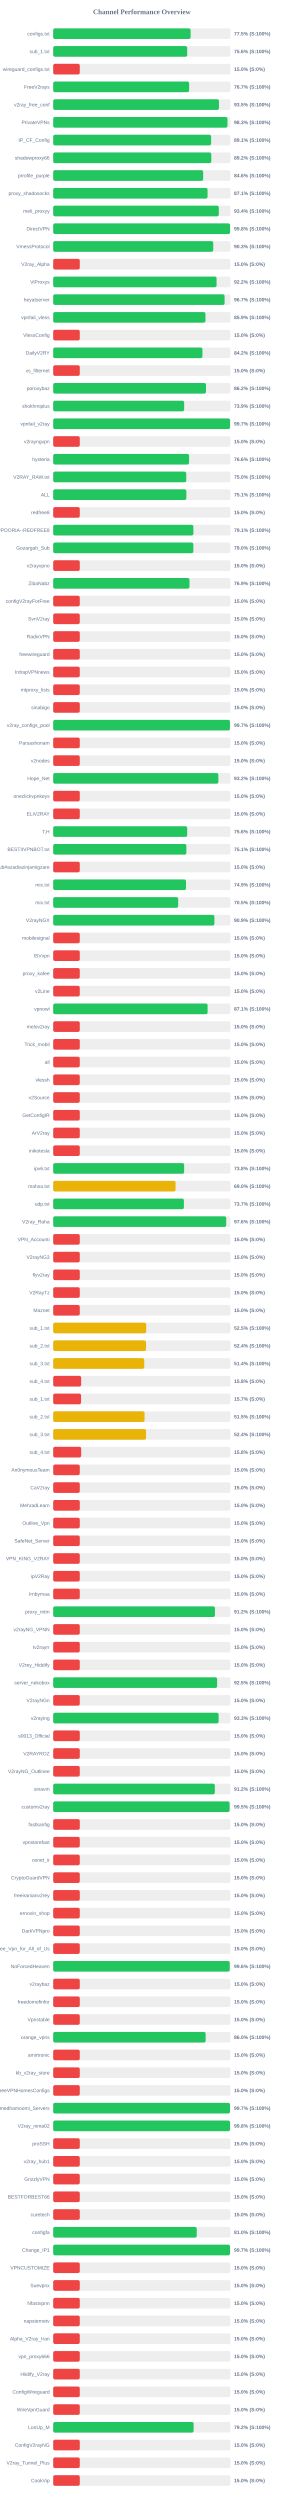
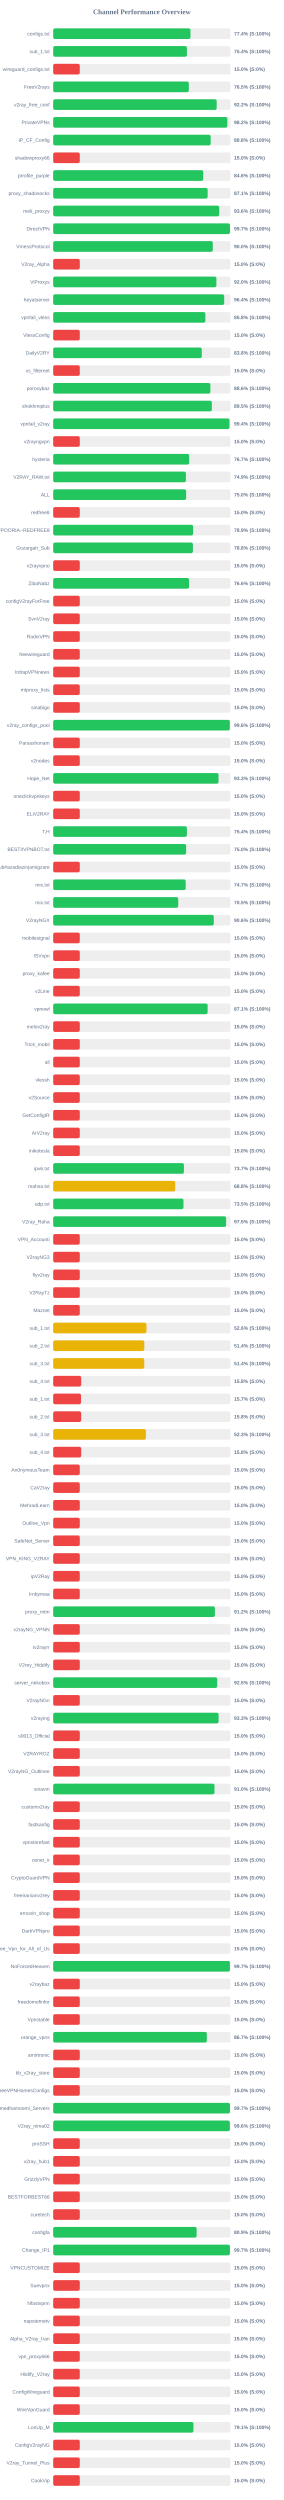
<svg xmlns="http://www.w3.org/2000/svg" width="800" height="7050" version="1.1">
  <style>
        .row { font: 14px Arial; fill: #64748b; }
        .score { font: bold 14px Arial; fill: #64748b; }
    </style>
  <text x="400" y="40" text-anchor="middle" font-size="20px" font-weight="bold" fill="#64748b">Channel Performance Overview</text>
  <rect x="150" y="80" width="500" height="30" fill="#eee" rx="5" />
-   <rect x="150" y="80" width="387.5" height="30" fill="#22c55e" rx="5" />
+   <rect x="150" y="80" width="387.1" height="30" fill="#22c55e" rx="5" />
  <text x="140" y="100" text-anchor="end" class="row">configs.txt</text>
-   <text x="660" y="100" text-anchor="start" class="score">77.5% (S:100%)</text>
+   <text x="660" y="100" text-anchor="start" class="score">77.4% (S:100%)</text>
  <rect x="150" y="130" width="500" height="30" fill="#eee" rx="5" />
-   <rect x="150" y="130" width="377.9" height="30" fill="#22c55e" rx="5" />
+   <rect x="150" y="130" width="377.1" height="30" fill="#22c55e" rx="5" />
  <text x="140" y="150" text-anchor="end" class="row">sub_1.txt</text>
-   <text x="660" y="150" text-anchor="start" class="score">75.6% (S:100%)</text>
+   <text x="660" y="150" text-anchor="start" class="score">75.4% (S:100%)</text>
  <rect x="150" y="180" width="500" height="30" fill="#eee" rx="5" />
  <rect x="150" y="180" width="75.0" height="30" fill="#ef4444" rx="5" />
  <text x="140" y="200" text-anchor="end" class="row">wireguard_configs.txt</text>
  <text x="660" y="200" text-anchor="start" class="score">15.0% (S:0%)</text>
  <rect x="150" y="230" width="500" height="30" fill="#eee" rx="5" />
-   <rect x="150" y="230" width="383.35" height="30" fill="#22c55e" rx="5" />
+   <rect x="150" y="230" width="382.45" height="30" fill="#22c55e" rx="5" />
  <text x="140" y="250" text-anchor="end" class="row">FreeV2rays</text>
-   <text x="660" y="250" text-anchor="start" class="score">76.7% (S:100%)</text>
+   <text x="660" y="250" text-anchor="start" class="score">76.5% (S:100%)</text>
  <rect x="150" y="280" width="500" height="30" fill="#eee" rx="5" />
-   <rect x="150" y="280" width="467.5" height="30" fill="#22c55e" rx="5" />
+   <rect x="150" y="280" width="461.05" height="30" fill="#22c55e" rx="5" />
  <text x="140" y="300" text-anchor="end" class="row">v2ray_free_conf</text>
-   <text x="660" y="300" text-anchor="start" class="score">93.5% (S:100%)</text>
+   <text x="660" y="300" text-anchor="start" class="score">92.2% (S:100%)</text>
  <rect x="150" y="330" width="500" height="30" fill="#eee" rx="5" />
-   <rect x="150" y="330" width="491.45" height="30" fill="#22c55e" rx="5" />
+   <rect x="150" y="330" width="491.15" height="30" fill="#22c55e" rx="5" />
  <text x="140" y="350" text-anchor="end" class="row">PrivateVPNs</text>
-   <text x="660" y="350" text-anchor="start" class="score">98.3% (S:100%)</text>
+   <text x="660" y="350" text-anchor="start" class="score">98.2% (S:100%)</text>
  <rect x="150" y="380" width="500" height="30" fill="#eee" rx="5" />
-   <rect x="150" y="380" width="445.35" height="30" fill="#22c55e" rx="5" />
+   <rect x="150" y="380" width="444.1" height="30" fill="#22c55e" rx="5" />
  <text x="140" y="400" text-anchor="end" class="row">IP_CF_Config</text>
-   <text x="660" y="400" text-anchor="start" class="score">89.1% (S:100%)</text>
+   <text x="660" y="400" text-anchor="start" class="score">88.8% (S:100%)</text>
  <rect x="150" y="430" width="500" height="30" fill="#eee" rx="5" />
-   <rect x="150" y="430" width="445.85" height="30" fill="#22c55e" rx="5" />
+   <rect x="150" y="430" width="75.0" height="30" fill="#ef4444" rx="5" />
  <text x="140" y="450" text-anchor="end" class="row">shadowproxy66</text>
-   <text x="660" y="450" text-anchor="start" class="score">89.2% (S:100%)</text>
+   <text x="660" y="450" text-anchor="start" class="score">15.0% (S:0%)</text>
  <rect x="150" y="480" width="500" height="30" fill="#eee" rx="5" />
-   <rect x="150" y="480" width="422.95" height="30" fill="#22c55e" rx="5" />
+   <rect x="150" y="480" width="423.1" height="30" fill="#22c55e" rx="5" />
  <text x="140" y="500" text-anchor="end" class="row">prrofile_purple</text>
  <text x="660" y="500" text-anchor="start" class="score">84.6% (S:100%)</text>
  <rect x="150" y="530" width="500" height="30" fill="#eee" rx="5" />
-   <rect x="150" y="530" width="435.35" height="30" fill="#22c55e" rx="5" />
+   <rect x="150" y="530" width="435.6" height="30" fill="#22c55e" rx="5" />
  <text x="140" y="550" text-anchor="end" class="row">proxy_shadosocks</text>
  <text x="660" y="550" text-anchor="start" class="score">87.1% (S:100%)</text>
  <rect x="150" y="580" width="500" height="30" fill="#eee" rx="5" />
-   <rect x="150" y="580" width="467.0" height="30" fill="#22c55e" rx="5" />
+   <rect x="150" y="580" width="468.2" height="30" fill="#22c55e" rx="5" />
  <text x="140" y="600" text-anchor="end" class="row">meli_proxyy</text>
-   <text x="660" y="600" text-anchor="start" class="score">93.4% (S:100%)</text>
+   <text x="660" y="600" text-anchor="start" class="score">93.6% (S:100%)</text>
  <rect x="150" y="630" width="500" height="30" fill="#eee" rx="5" />
-   <rect x="150" y="630" width="498.75" height="30" fill="#22c55e" rx="5" />
+   <rect x="150" y="630" width="498.5" height="30" fill="#22c55e" rx="5" />
  <text x="140" y="650" text-anchor="end" class="row">DirectVPN</text>
-   <text x="660" y="650" text-anchor="start" class="score">99.8% (S:100%)</text>
+   <text x="660" y="650" text-anchor="start" class="score">99.7% (S:100%)</text>
  <rect x="150" y="680" width="500" height="30" fill="#eee" rx="5" />
-   <rect x="150" y="680" width="451.35" height="30" fill="#22c55e" rx="5" />
+   <rect x="150" y="680" width="450.1" height="30" fill="#22c55e" rx="5" />
  <text x="140" y="700" text-anchor="end" class="row">VmessProtocol</text>
-   <text x="660" y="700" text-anchor="start" class="score">90.3% (S:100%)</text>
+   <text x="660" y="700" text-anchor="start" class="score">90.0% (S:100%)</text>
  <rect x="150" y="730" width="500" height="30" fill="#eee" rx="5" />
  <rect x="150" y="730" width="75.0" height="30" fill="#ef4444" rx="5" />
  <text x="140" y="750" text-anchor="end" class="row">V2ray_Alpha</text>
  <text x="660" y="750" text-anchor="start" class="score">15.0% (S:0%)</text>
  <rect x="150" y="780" width="500" height="30" fill="#eee" rx="5" />
-   <rect x="150" y="780" width="460.75" height="30" fill="#22c55e" rx="5" />
+   <rect x="150" y="780" width="460.25" height="30" fill="#22c55e" rx="5" />
  <text x="140" y="800" text-anchor="end" class="row">ViProxys</text>
-   <text x="660" y="800" text-anchor="start" class="score">92.2% (S:100%)</text>
+   <text x="660" y="800" text-anchor="start" class="score">92.0% (S:100%)</text>
  <rect x="150" y="830" width="500" height="30" fill="#eee" rx="5" />
-   <rect x="150" y="830" width="483.35" height="30" fill="#22c55e" rx="5" />
+   <rect x="150" y="830" width="482.2" height="30" fill="#22c55e" rx="5" />
  <text x="140" y="850" text-anchor="end" class="row">heyatserver</text>
-   <text x="660" y="850" text-anchor="start" class="score">96.7% (S:100%)</text>
+   <text x="660" y="850" text-anchor="start" class="score">96.4% (S:100%)</text>
  <rect x="150" y="880" width="500" height="30" fill="#eee" rx="5" />
-   <rect x="150" y="880" width="429.4" height="30" fill="#22c55e" rx="5" />
+   <rect x="150" y="880" width="429.2" height="30" fill="#22c55e" rx="5" />
  <text x="140" y="900" text-anchor="end" class="row">vpnfail_vless</text>
-   <text x="660" y="900" text-anchor="start" class="score">85.9% (S:100%)</text>
+   <text x="660" y="900" text-anchor="start" class="score">85.8% (S:100%)</text>
  <rect x="150" y="930" width="500" height="30" fill="#eee" rx="5" />
  <rect x="150" y="930" width="75.0" height="30" fill="#ef4444" rx="5" />
  <text x="140" y="950" text-anchor="end" class="row">VlessConfig</text>
  <text x="660" y="950" text-anchor="start" class="score">15.0% (S:0%)</text>
  <rect x="150" y="980" width="500" height="30" fill="#eee" rx="5" />
-   <rect x="150" y="980" width="420.85" height="30" fill="#22c55e" rx="5" />
+   <rect x="150" y="980" width="419.0" height="30" fill="#22c55e" rx="5" />
  <text x="140" y="1000" text-anchor="end" class="row">DailyV2RY</text>
-   <text x="660" y="1000" text-anchor="start" class="score">84.2% (S:100%)</text>
+   <text x="660" y="1000" text-anchor="start" class="score">83.8% (S:100%)</text>
  <rect x="150" y="1030" width="500" height="30" fill="#eee" rx="5" />
  <rect x="150" y="1030" width="75.0" height="30" fill="#ef4444" rx="5" />
  <text x="140" y="1050" text-anchor="end" class="row">xs_filternet</text>
  <text x="660" y="1050" text-anchor="start" class="score">15.0% (S:0%)</text>
  <rect x="150" y="1080" width="500" height="30" fill="#eee" rx="5" />
-   <rect x="150" y="1080" width="430.9" height="30" fill="#22c55e" rx="5" />
+   <rect x="150" y="1080" width="443.2" height="30" fill="#22c55e" rx="5" />
  <text x="140" y="1100" text-anchor="end" class="row">poroxybaz</text>
-   <text x="660" y="1100" text-anchor="start" class="score">86.2% (S:100%)</text>
+   <text x="660" y="1100" text-anchor="start" class="score">88.6% (S:100%)</text>
  <rect x="150" y="1130" width="500" height="30" fill="#eee" rx="5" />
-   <rect x="150" y="1130" width="369.35" height="30" fill="#22c55e" rx="5" />
+   <rect x="150" y="1130" width="447.35" height="30" fill="#22c55e" rx="5" />
  <text x="140" y="1150" text-anchor="end" class="row">shokhmiplus</text>
-   <text x="660" y="1150" text-anchor="start" class="score">73.9% (S:100%)</text>
+   <text x="660" y="1150" text-anchor="start" class="score">89.5% (S:100%)</text>
  <rect x="150" y="1180" width="500" height="30" fill="#eee" rx="5" />
-   <rect x="150" y="1180" width="498.7" height="30" fill="#22c55e" rx="5" />
+   <rect x="150" y="1180" width="497.1" height="30" fill="#22c55e" rx="5" />
  <text x="140" y="1200" text-anchor="end" class="row">vpnfail_v2ray</text>
-   <text x="660" y="1200" text-anchor="start" class="score">99.7% (S:100%)</text>
+   <text x="660" y="1200" text-anchor="start" class="score">99.4% (S:100%)</text>
  <rect x="150" y="1230" width="500" height="30" fill="#eee" rx="5" />
  <rect x="150" y="1230" width="75.0" height="30" fill="#ef4444" rx="5" />
  <text x="140" y="1250" text-anchor="end" class="row">v2rayngvpn</text>
  <text x="660" y="1250" text-anchor="start" class="score">15.0% (S:0%)</text>
  <rect x="150" y="1280" width="500" height="30" fill="#eee" rx="5" />
-   <rect x="150" y="1280" width="383.2" height="30" fill="#22c55e" rx="5" />
+   <rect x="150" y="1280" width="383.6" height="30" fill="#22c55e" rx="5" />
  <text x="140" y="1300" text-anchor="end" class="row">hysteria</text>
-   <text x="660" y="1300" text-anchor="start" class="score">76.6% (S:100%)</text>
+   <text x="660" y="1300" text-anchor="start" class="score">76.7% (S:100%)</text>
  <rect x="150" y="1330" width="500" height="30" fill="#eee" rx="5" />
-   <rect x="150" y="1330" width="375.2" height="30" fill="#22c55e" rx="5" />
+   <rect x="150" y="1330" width="374.35" height="30" fill="#22c55e" rx="5" />
  <text x="140" y="1350" text-anchor="end" class="row">V2RAY_RAW.txt</text>
-   <text x="660" y="1350" text-anchor="start" class="score">75.0% (S:100%)</text>
+   <text x="660" y="1350" text-anchor="start" class="score">74.9% (S:100%)</text>
  <rect x="150" y="1380" width="500" height="30" fill="#eee" rx="5" />
-   <rect x="150" y="1380" width="375.55" height="30" fill="#22c55e" rx="5" />
+   <rect x="150" y="1380" width="374.95" height="30" fill="#22c55e" rx="5" />
  <text x="140" y="1400" text-anchor="end" class="row">ALL</text>
-   <text x="660" y="1400" text-anchor="start" class="score">75.1% (S:100%)</text>
+   <text x="660" y="1400" text-anchor="start" class="score">75.0% (S:100%)</text>
  <rect x="150" y="1430" width="500" height="30" fill="#eee" rx="5" />
  <rect x="150" y="1430" width="75.0" height="30" fill="#ef4444" rx="5" />
  <text x="140" y="1450" text-anchor="end" class="row">redfree8</text>
  <text x="660" y="1450" text-anchor="start" class="score">15.0% (S:0%)</text>
  <rect x="150" y="1480" width="500" height="30" fill="#eee" rx="5" />
-   <rect x="150" y="1480" width="395.35" height="30" fill="#22c55e" rx="5" />
+   <rect x="150" y="1480" width="394.6" height="30" fill="#22c55e" rx="5" />
  <text x="140" y="1500" text-anchor="end" class="row">POORIA--REDFREE8.txt#POORIA--REDFREE8</text>
-   <text x="660" y="1500" text-anchor="start" class="score">79.1% (S:100%)</text>
+   <text x="660" y="1500" text-anchor="start" class="score">78.9% (S:100%)</text>
  <rect x="150" y="1530" width="500" height="30" fill="#eee" rx="5" />
-   <rect x="150" y="1530" width="395.25" height="30" fill="#22c55e" rx="5" />
+   <rect x="150" y="1530" width="394.0" height="30" fill="#22c55e" rx="5" />
  <text x="140" y="1550" text-anchor="end" class="row">Gozargah_Sub</text>
-   <text x="660" y="1550" text-anchor="start" class="score">79.0% (S:100%)</text>
+   <text x="660" y="1550" text-anchor="start" class="score">78.8% (S:100%)</text>
  <rect x="150" y="1580" width="500" height="30" fill="#eee" rx="5" />
  <rect x="150" y="1580" width="75.0" height="30" fill="#ef4444" rx="5" />
  <text x="140" y="1600" text-anchor="end" class="row">v2rayvpno</text>
  <text x="660" y="1600" text-anchor="start" class="score">15.0% (S:0%)</text>
  <rect x="150" y="1630" width="500" height="30" fill="#eee" rx="5" />
-   <rect x="150" y="1630" width="384.35" height="30" fill="#22c55e" rx="5" />
+   <rect x="150" y="1630" width="383.2" height="30" fill="#22c55e" rx="5" />
  <text x="140" y="1650" text-anchor="end" class="row">ZibaNabz</text>
-   <text x="660" y="1650" text-anchor="start" class="score">76.9% (S:100%)</text>
+   <text x="660" y="1650" text-anchor="start" class="score">76.6% (S:100%)</text>
  <rect x="150" y="1680" width="500" height="30" fill="#eee" rx="5" />
  <rect x="150" y="1680" width="75.0" height="30" fill="#ef4444" rx="5" />
  <text x="140" y="1700" text-anchor="end" class="row">configV2rayForFree</text>
  <text x="660" y="1700" text-anchor="start" class="score">15.0% (S:0%)</text>
  <rect x="150" y="1730" width="500" height="30" fill="#eee" rx="5" />
  <rect x="150" y="1730" width="75.0" height="30" fill="#ef4444" rx="5" />
  <text x="140" y="1750" text-anchor="end" class="row">SvnV2ray</text>
  <text x="660" y="1750" text-anchor="start" class="score">15.0% (S:0%)</text>
  <rect x="150" y="1780" width="500" height="30" fill="#eee" rx="5" />
  <rect x="150" y="1780" width="75.0" height="30" fill="#ef4444" rx="5" />
  <text x="140" y="1800" text-anchor="end" class="row">RadixVPN</text>
  <text x="660" y="1800" text-anchor="start" class="score">15.0% (S:0%)</text>
  <rect x="150" y="1830" width="500" height="30" fill="#eee" rx="5" />
  <rect x="150" y="1830" width="75.0" height="30" fill="#ef4444" rx="5" />
  <text x="140" y="1850" text-anchor="end" class="row">freewireguard</text>
  <text x="660" y="1850" text-anchor="start" class="score">15.0% (S:0%)</text>
  <rect x="150" y="1880" width="500" height="30" fill="#eee" rx="5" />
  <rect x="150" y="1880" width="75.0" height="30" fill="#ef4444" rx="5" />
  <text x="140" y="1900" text-anchor="end" class="row">IrdrapVPNnews</text>
  <text x="660" y="1900" text-anchor="start" class="score">15.0% (S:0%)</text>
  <rect x="150" y="1930" width="500" height="30" fill="#eee" rx="5" />
  <rect x="150" y="1930" width="75.0" height="30" fill="#ef4444" rx="5" />
  <text x="140" y="1950" text-anchor="end" class="row">mtproxy_lists</text>
  <text x="660" y="1950" text-anchor="start" class="score">15.0% (S:0%)</text>
  <rect x="150" y="1980" width="500" height="30" fill="#eee" rx="5" />
  <rect x="150" y="1980" width="75.0" height="30" fill="#ef4444" rx="5" />
  <text x="140" y="2000" text-anchor="end" class="row">sinabigo</text>
  <text x="660" y="2000" text-anchor="start" class="score">15.0% (S:0%)</text>
  <rect x="150" y="2030" width="500" height="30" fill="#eee" rx="5" />
-   <rect x="150" y="2030" width="498.4" height="30" fill="#22c55e" rx="5" />
+   <rect x="150" y="2030" width="498.05" height="30" fill="#22c55e" rx="5" />
  <text x="140" y="2050" text-anchor="end" class="row">v2ray_configs_pool</text>
-   <text x="660" y="2050" text-anchor="start" class="score">99.7% (S:100%)</text>
+   <text x="660" y="2050" text-anchor="start" class="score">99.6% (S:100%)</text>
  <rect x="150" y="2080" width="500" height="30" fill="#eee" rx="5" />
  <rect x="150" y="2080" width="75.0" height="30" fill="#ef4444" rx="5" />
  <text x="140" y="2100" text-anchor="end" class="row">Parsashonam</text>
  <text x="660" y="2100" text-anchor="start" class="score">15.0% (S:0%)</text>
  <rect x="150" y="2130" width="500" height="30" fill="#eee" rx="5" />
  <rect x="150" y="2130" width="75.0" height="30" fill="#ef4444" rx="5" />
  <text x="140" y="2150" text-anchor="end" class="row">v2nodes</text>
  <text x="660" y="2150" text-anchor="start" class="score">15.0% (S:0%)</text>
  <rect x="150" y="2180" width="500" height="30" fill="#eee" rx="5" />
-   <rect x="150" y="2180" width="465.8" height="30" fill="#22c55e" rx="5" />
+   <rect x="150" y="2180" width="466.3" height="30" fill="#22c55e" rx="5" />
  <text x="140" y="2200" text-anchor="end" class="row">Hope_Net</text>
-   <text x="660" y="2200" text-anchor="start" class="score">93.2% (S:100%)</text>
+   <text x="660" y="2200" text-anchor="start" class="score">93.3% (S:100%)</text>
  <rect x="150" y="2230" width="500" height="30" fill="#eee" rx="5" />
  <rect x="150" y="2230" width="75.0" height="30" fill="#ef4444" rx="5" />
  <text x="140" y="2250" text-anchor="end" class="row">oneclickvpnkeys</text>
  <text x="660" y="2250" text-anchor="start" class="score">15.0% (S:0%)</text>
  <rect x="150" y="2280" width="500" height="30" fill="#eee" rx="5" />
  <rect x="150" y="2280" width="75.0" height="30" fill="#ef4444" rx="5" />
  <text x="140" y="2300" text-anchor="end" class="row">ELiV2RAY</text>
  <text x="660" y="2300" text-anchor="start" class="score">15.0% (S:0%)</text>
  <rect x="150" y="2330" width="500" height="30" fill="#eee" rx="5" />
-   <rect x="150" y="2330" width="377.9" height="30" fill="#22c55e" rx="5" />
+   <rect x="150" y="2330" width="377.05" height="30" fill="#22c55e" rx="5" />
  <text x="140" y="2350" text-anchor="end" class="row">T,H</text>
-   <text x="660" y="2350" text-anchor="start" class="score">75.6% (S:100%)</text>
+   <text x="660" y="2350" text-anchor="start" class="score">75.4% (S:100%)</text>
  <rect x="150" y="2380" width="500" height="30" fill="#eee" rx="5" />
-   <rect x="150" y="2380" width="375.6" height="30" fill="#22c55e" rx="5" />
+   <rect x="150" y="2380" width="374.9" height="30" fill="#22c55e" rx="5" />
  <text x="140" y="2400" text-anchor="end" class="row">BESTIIVPNBOT.txt</text>
-   <text x="660" y="2400" text-anchor="start" class="score">75.1% (S:100%)</text>
+   <text x="660" y="2400" text-anchor="start" class="score">75.0% (S:100%)</text>
  <rect x="150" y="2430" width="500" height="30" fill="#eee" rx="5" />
  <rect x="150" y="2430" width="75.0" height="30" fill="#ef4444" rx="5" />
  <text x="140" y="2450" text-anchor="end" class="row">Sub#azadiazinjamigzare</text>
  <text x="660" y="2450" text-anchor="start" class="score">15.0% (S:0%)</text>
  <rect x="150" y="2480" width="500" height="30" fill="#eee" rx="5" />
-   <rect x="150" y="2480" width="374.55" height="30" fill="#22c55e" rx="5" />
+   <rect x="150" y="2480" width="373.7" height="30" fill="#22c55e" rx="5" />
  <text x="140" y="2500" text-anchor="end" class="row">mix.txt</text>
-   <text x="660" y="2500" text-anchor="start" class="score">74.9% (S:100%)</text>
+   <text x="660" y="2500" text-anchor="start" class="score">74.7% (S:100%)</text>
  <rect x="150" y="2530" width="500" height="30" fill="#eee" rx="5" />
-   <rect x="150" y="2530" width="352.45" height="30" fill="#22c55e" rx="5" />
+   <rect x="150" y="2530" width="352.6" height="30" fill="#22c55e" rx="5" />
  <text x="140" y="2550" text-anchor="end" class="row">mix.txt</text>
  <text x="660" y="2550" text-anchor="start" class="score">70.5% (S:100%)</text>
  <rect x="150" y="2580" width="500" height="30" fill="#eee" rx="5" />
-   <rect x="150" y="2580" width="454.55" height="30" fill="#22c55e" rx="5" />
+   <rect x="150" y="2580" width="452.9" height="30" fill="#22c55e" rx="5" />
  <text x="140" y="2600" text-anchor="end" class="row">V2rayNGX</text>
-   <text x="660" y="2600" text-anchor="start" class="score">90.9% (S:100%)</text>
+   <text x="660" y="2600" text-anchor="start" class="score">90.6% (S:100%)</text>
  <rect x="150" y="2630" width="500" height="30" fill="#eee" rx="5" />
  <rect x="150" y="2630" width="75.0" height="30" fill="#ef4444" rx="5" />
  <text x="140" y="2650" text-anchor="end" class="row">mobilesignal</text>
  <text x="660" y="2650" text-anchor="start" class="score">15.0% (S:0%)</text>
  <rect x="150" y="2680" width="500" height="30" fill="#eee" rx="5" />
  <rect x="150" y="2680" width="75.0" height="30" fill="#ef4444" rx="5" />
  <text x="140" y="2700" text-anchor="end" class="row">ISVvpn</text>
  <text x="660" y="2700" text-anchor="start" class="score">15.0% (S:0%)</text>
  <rect x="150" y="2730" width="500" height="30" fill="#eee" rx="5" />
  <rect x="150" y="2730" width="75.0" height="30" fill="#ef4444" rx="5" />
  <text x="140" y="2750" text-anchor="end" class="row">proxy_kafee</text>
  <text x="660" y="2750" text-anchor="start" class="score">15.0% (S:0%)</text>
  <rect x="150" y="2780" width="500" height="30" fill="#eee" rx="5" />
  <rect x="150" y="2780" width="75.0" height="30" fill="#ef4444" rx="5" />
  <text x="140" y="2800" text-anchor="end" class="row">v2Line</text>
  <text x="660" y="2800" text-anchor="start" class="score">15.0% (S:0%)</text>
  <rect x="150" y="2830" width="500" height="30" fill="#eee" rx="5" />
-   <rect x="150" y="2830" width="435.45" height="30" fill="#22c55e" rx="5" />
+   <rect x="150" y="2830" width="435.55" height="30" fill="#22c55e" rx="5" />
  <text x="140" y="2850" text-anchor="end" class="row">vpnowl</text>
  <text x="660" y="2850" text-anchor="start" class="score">87.1% (S:100%)</text>
  <rect x="150" y="2880" width="500" height="30" fill="#eee" rx="5" />
  <rect x="150" y="2880" width="75.0" height="30" fill="#ef4444" rx="5" />
  <text x="140" y="2900" text-anchor="end" class="row">melov2ray</text>
  <text x="660" y="2900" text-anchor="start" class="score">15.0% (S:0%)</text>
  <rect x="150" y="2930" width="500" height="30" fill="#eee" rx="5" />
  <rect x="150" y="2930" width="75.0" height="30" fill="#ef4444" rx="5" />
  <text x="140" y="2950" text-anchor="end" class="row">Trick_mobil</text>
  <text x="660" y="2950" text-anchor="start" class="score">15.0% (S:0%)</text>
  <rect x="150" y="2980" width="500" height="30" fill="#eee" rx="5" />
  <rect x="150" y="2980" width="75.0" height="30" fill="#ef4444" rx="5" />
  <text x="140" y="3000" text-anchor="end" class="row">all</text>
  <text x="660" y="3000" text-anchor="start" class="score">15.0% (S:0%)</text>
  <rect x="150" y="3030" width="500" height="30" fill="#eee" rx="5" />
  <rect x="150" y="3030" width="75.0" height="30" fill="#ef4444" rx="5" />
  <text x="140" y="3050" text-anchor="end" class="row">vlessh</text>
  <text x="660" y="3050" text-anchor="start" class="score">15.0% (S:0%)</text>
  <rect x="150" y="3080" width="500" height="30" fill="#eee" rx="5" />
  <rect x="150" y="3080" width="75.0" height="30" fill="#ef4444" rx="5" />
  <text x="140" y="3100" text-anchor="end" class="row">v2Source</text>
  <text x="660" y="3100" text-anchor="start" class="score">15.0% (S:0%)</text>
  <rect x="150" y="3130" width="500" height="30" fill="#eee" rx="5" />
  <rect x="150" y="3130" width="75.0" height="30" fill="#ef4444" rx="5" />
  <text x="140" y="3150" text-anchor="end" class="row">GetConfigIR</text>
  <text x="660" y="3150" text-anchor="start" class="score">15.0% (S:0%)</text>
  <rect x="150" y="3180" width="500" height="30" fill="#eee" rx="5" />
  <rect x="150" y="3180" width="75.0" height="30" fill="#ef4444" rx="5" />
  <text x="140" y="3200" text-anchor="end" class="row">ArV2ray</text>
  <text x="660" y="3200" text-anchor="start" class="score">15.0% (S:0%)</text>
  <rect x="150" y="3230" width="500" height="30" fill="#eee" rx="5" />
  <rect x="150" y="3230" width="75.0" height="30" fill="#ef4444" rx="5" />
  <text x="140" y="3250" text-anchor="end" class="row">inikotesla</text>
  <text x="660" y="3250" text-anchor="start" class="score">15.0% (S:0%)</text>
  <rect x="150" y="3280" width="500" height="30" fill="#eee" rx="5" />
-   <rect x="150" y="3280" width="369.25" height="30" fill="#22c55e" rx="5" />
+   <rect x="150" y="3280" width="368.6" height="30" fill="#22c55e" rx="5" />
  <text x="140" y="3300" text-anchor="end" class="row">ipv6.txt</text>
-   <text x="660" y="3300" text-anchor="start" class="score">73.8% (S:100%)</text>
+   <text x="660" y="3300" text-anchor="start" class="score">73.7% (S:100%)</text>
  <rect x="150" y="3330" width="500" height="30" fill="#eee" rx="5" />
-   <rect x="150" y="3330" width="345.1" height="30" fill="#eab308" rx="5" />
+   <rect x="150" y="3330" width="344.15" height="30" fill="#eab308" rx="5" />
  <text x="140" y="3350" text-anchor="end" class="row">mahsa.txt</text>
-   <text x="660" y="3350" text-anchor="start" class="score">69.0% (S:100%)</text>
+   <text x="660" y="3350" text-anchor="start" class="score">68.8% (S:100%)</text>
  <rect x="150" y="3380" width="500" height="30" fill="#eee" rx="5" />
-   <rect x="150" y="3380" width="368.55" height="30" fill="#22c55e" rx="5" />
+   <rect x="150" y="3380" width="367.4" height="30" fill="#22c55e" rx="5" />
  <text x="140" y="3400" text-anchor="end" class="row">udp.txt</text>
-   <text x="660" y="3400" text-anchor="start" class="score">73.7% (S:100%)</text>
+   <text x="660" y="3400" text-anchor="start" class="score">73.5% (S:100%)</text>
  <rect x="150" y="3430" width="500" height="30" fill="#eee" rx="5" />
-   <rect x="150" y="3430" width="487.95" height="30" fill="#22c55e" rx="5" />
+   <rect x="150" y="3430" width="487.6" height="30" fill="#22c55e" rx="5" />
  <text x="140" y="3450" text-anchor="end" class="row">V2ray_Raha</text>
-   <text x="660" y="3450" text-anchor="start" class="score">97.6% (S:100%)</text>
+   <text x="660" y="3450" text-anchor="start" class="score">97.5% (S:100%)</text>
  <rect x="150" y="3480" width="500" height="30" fill="#eee" rx="5" />
  <rect x="150" y="3480" width="75.0" height="30" fill="#ef4444" rx="5" />
  <text x="140" y="3500" text-anchor="end" class="row">VPN_Accounti</text>
  <text x="660" y="3500" text-anchor="start" class="score">15.0% (S:0%)</text>
  <rect x="150" y="3530" width="500" height="30" fill="#eee" rx="5" />
  <rect x="150" y="3530" width="75.0" height="30" fill="#ef4444" rx="5" />
  <text x="140" y="3550" text-anchor="end" class="row">V2rayNG3</text>
  <text x="660" y="3550" text-anchor="start" class="score">15.0% (S:0%)</text>
  <rect x="150" y="3580" width="500" height="30" fill="#eee" rx="5" />
  <rect x="150" y="3580" width="75.0" height="30" fill="#ef4444" rx="5" />
  <text x="140" y="3600" text-anchor="end" class="row">flyv2ray</text>
  <text x="660" y="3600" text-anchor="start" class="score">15.0% (S:0%)</text>
  <rect x="150" y="3630" width="500" height="30" fill="#eee" rx="5" />
  <rect x="150" y="3630" width="75.0" height="30" fill="#ef4444" rx="5" />
  <text x="140" y="3650" text-anchor="end" class="row">V2RayTz</text>
  <text x="660" y="3650" text-anchor="start" class="score">15.0% (S:0%)</text>
  <rect x="150" y="3680" width="500" height="30" fill="#eee" rx="5" />
  <rect x="150" y="3680" width="75.0" height="30" fill="#ef4444" rx="5" />
  <text x="140" y="3700" text-anchor="end" class="row">Maznet</text>
  <text x="660" y="3700" text-anchor="start" class="score">15.0% (S:0%)</text>
  <rect x="150" y="3730" width="500" height="30" fill="#eee" rx="5" />
-   <rect x="150" y="3730" width="262.3" height="30" fill="#eab308" rx="5" />
+   <rect x="150" y="3730" width="263.05" height="30" fill="#eab308" rx="5" />
  <text x="140" y="3750" text-anchor="end" class="row">sub_1.txt</text>
-   <text x="660" y="3750" text-anchor="start" class="score">52.5% (S:100%)</text>
+   <text x="660" y="3750" text-anchor="start" class="score">52.6% (S:100%)</text>
  <rect x="150" y="3780" width="500" height="30" fill="#eee" rx="5" />
-   <rect x="150" y="3780" width="261.75" height="30" fill="#eab308" rx="5" />
+   <rect x="150" y="3780" width="256.95" height="30" fill="#eab308" rx="5" />
  <text x="140" y="3800" text-anchor="end" class="row">sub_2.txt</text>
-   <text x="660" y="3800" text-anchor="start" class="score">52.4% (S:100%)</text>
+   <text x="660" y="3800" text-anchor="start" class="score">51.4% (S:100%)</text>
  <rect x="150" y="3830" width="500" height="30" fill="#eee" rx="5" />
-   <rect x="150" y="3830" width="256.75" height="30" fill="#eab308" rx="5" />
+   <rect x="150" y="3830" width="256.85" height="30" fill="#eab308" rx="5" />
  <text x="140" y="3850" text-anchor="end" class="row">sub_3.txt</text>
  <text x="660" y="3850" text-anchor="start" class="score">51.4% (S:100%)</text>
  <rect x="150" y="3880" width="500" height="30" fill="#eee" rx="5" />
-   <rect x="150" y="3880" width="78.9" height="30" fill="#ef4444" rx="5" />
+   <rect x="150" y="3880" width="79.0" height="30" fill="#ef4444" rx="5" />
  <text x="140" y="3900" text-anchor="end" class="row">sub_4.txt</text>
  <text x="660" y="3900" text-anchor="start" class="score">15.8% (S:0%)</text>
  <rect x="150" y="3930" width="500" height="30" fill="#eee" rx="5" />
-   <rect x="150" y="3930" width="78.65" height="30" fill="#ef4444" rx="5" />
+   <rect x="150" y="3930" width="78.5" height="30" fill="#ef4444" rx="5" />
  <text x="140" y="3950" text-anchor="end" class="row">sub_1.txt</text>
  <text x="660" y="3950" text-anchor="start" class="score">15.7% (S:0%)</text>
  <rect x="150" y="3980" width="500" height="30" fill="#eee" rx="5" />
-   <rect x="150" y="3980" width="257.65" height="30" fill="#eab308" rx="5" />
+   <rect x="150" y="3980" width="78.9" height="30" fill="#ef4444" rx="5" />
  <text x="140" y="4000" text-anchor="end" class="row">sub_2.txt</text>
-   <text x="660" y="4000" text-anchor="start" class="score">51.5% (S:100%)</text>
+   <text x="660" y="4000" text-anchor="start" class="score">15.8% (S:0%)</text>
  <rect x="150" y="4030" width="500" height="30" fill="#eee" rx="5" />
-   <rect x="150" y="4030" width="261.85" height="30" fill="#eab308" rx="5" />
+   <rect x="150" y="4030" width="261.55" height="30" fill="#eab308" rx="5" />
  <text x="140" y="4050" text-anchor="end" class="row">sub_3.txt</text>
-   <text x="660" y="4050" text-anchor="start" class="score">52.4% (S:100%)</text>
+   <text x="660" y="4050" text-anchor="start" class="score">52.3% (S:100%)</text>
  <rect x="150" y="4080" width="500" height="30" fill="#eee" rx="5" />
  <rect x="150" y="4080" width="79.0" height="30" fill="#ef4444" rx="5" />
  <text x="140" y="4100" text-anchor="end" class="row">sub_4.txt</text>
  <text x="660" y="4100" text-anchor="start" class="score">15.8% (S:0%)</text>
  <rect x="150" y="4130" width="500" height="30" fill="#eee" rx="5" />
  <rect x="150" y="4130" width="75.0" height="30" fill="#ef4444" rx="5" />
  <text x="140" y="4150" text-anchor="end" class="row">An0nymousTeam</text>
  <text x="660" y="4150" text-anchor="start" class="score">15.0% (S:0%)</text>
  <rect x="150" y="4180" width="500" height="30" fill="#eee" rx="5" />
  <rect x="150" y="4180" width="75.0" height="30" fill="#ef4444" rx="5" />
  <text x="140" y="4200" text-anchor="end" class="row">CaV2ray</text>
  <text x="660" y="4200" text-anchor="start" class="score">15.0% (S:0%)</text>
  <rect x="150" y="4230" width="500" height="30" fill="#eee" rx="5" />
  <rect x="150" y="4230" width="75.0" height="30" fill="#ef4444" rx="5" />
  <text x="140" y="4250" text-anchor="end" class="row">MehradLearn</text>
  <text x="660" y="4250" text-anchor="start" class="score">15.0% (S:0%)</text>
  <rect x="150" y="4280" width="500" height="30" fill="#eee" rx="5" />
  <rect x="150" y="4280" width="75.0" height="30" fill="#ef4444" rx="5" />
  <text x="140" y="4300" text-anchor="end" class="row">Outline_Vpn</text>
  <text x="660" y="4300" text-anchor="start" class="score">15.0% (S:0%)</text>
  <rect x="150" y="4330" width="500" height="30" fill="#eee" rx="5" />
  <rect x="150" y="4330" width="75.0" height="30" fill="#ef4444" rx="5" />
  <text x="140" y="4350" text-anchor="end" class="row">SafeNet_Server</text>
  <text x="660" y="4350" text-anchor="start" class="score">15.0% (S:0%)</text>
  <rect x="150" y="4380" width="500" height="30" fill="#eee" rx="5" />
  <rect x="150" y="4380" width="75.0" height="30" fill="#ef4444" rx="5" />
  <text x="140" y="4400" text-anchor="end" class="row">VPN_KING_V2RAY</text>
  <text x="660" y="4400" text-anchor="start" class="score">15.0% (S:0%)</text>
  <rect x="150" y="4430" width="500" height="30" fill="#eee" rx="5" />
  <rect x="150" y="4430" width="75.0" height="30" fill="#ef4444" rx="5" />
  <text x="140" y="4450" text-anchor="end" class="row">ipV2Ray</text>
  <text x="660" y="4450" text-anchor="start" class="score">15.0% (S:0%)</text>
  <rect x="150" y="4480" width="500" height="30" fill="#eee" rx="5" />
  <rect x="150" y="4480" width="75.0" height="30" fill="#ef4444" rx="5" />
  <text x="140" y="4500" text-anchor="end" class="row">lrnbymaa</text>
  <text x="660" y="4500" text-anchor="start" class="score">15.0% (S:0%)</text>
  <rect x="150" y="4530" width="500" height="30" fill="#eee" rx="5" />
-   <rect x="150" y="4530" width="456.15" height="30" fill="#22c55e" rx="5" />
+   <rect x="150" y="4530" width="456.0" height="30" fill="#22c55e" rx="5" />
  <text x="140" y="4550" text-anchor="end" class="row">proxy_mtm</text>
  <text x="660" y="4550" text-anchor="start" class="score">91.2% (S:100%)</text>
  <rect x="150" y="4580" width="500" height="30" fill="#eee" rx="5" />
  <rect x="150" y="4580" width="75.0" height="30" fill="#ef4444" rx="5" />
  <text x="140" y="4600" text-anchor="end" class="row">v2rayNG_VPNN</text>
  <text x="660" y="4600" text-anchor="start" class="score">15.0% (S:0%)</text>
  <rect x="150" y="4630" width="500" height="30" fill="#eee" rx="5" />
  <rect x="150" y="4630" width="75.0" height="30" fill="#ef4444" rx="5" />
  <text x="140" y="4650" text-anchor="end" class="row">tv2rayrr</text>
  <text x="660" y="4650" text-anchor="start" class="score">15.0% (S:0%)</text>
  <rect x="150" y="4680" width="500" height="30" fill="#eee" rx="5" />
  <rect x="150" y="4680" width="75.0" height="30" fill="#ef4444" rx="5" />
  <text x="140" y="4700" text-anchor="end" class="row">V2rey_Hiddify</text>
  <text x="660" y="4700" text-anchor="start" class="score">15.0% (S:0%)</text>
  <rect x="150" y="4730" width="500" height="30" fill="#eee" rx="5" />
-   <rect x="150" y="4730" width="462.35" height="30" fill="#22c55e" rx="5" />
+   <rect x="150" y="4730" width="462.65" height="30" fill="#22c55e" rx="5" />
  <text x="140" y="4750" text-anchor="end" class="row">server_nekobox</text>
  <text x="660" y="4750" text-anchor="start" class="score">92.5% (S:100%)</text>
  <rect x="150" y="4780" width="500" height="30" fill="#eee" rx="5" />
  <rect x="150" y="4780" width="75.0" height="30" fill="#ef4444" rx="5" />
  <text x="140" y="4800" text-anchor="end" class="row">V2rayNGn</text>
  <text x="660" y="4800" text-anchor="start" class="score">15.0% (S:0%)</text>
  <rect x="150" y="4830" width="500" height="30" fill="#eee" rx="5" />
-   <rect x="150" y="4830" width="466.45" height="30" fill="#22c55e" rx="5" />
+   <rect x="150" y="4830" width="466.5" height="30" fill="#22c55e" rx="5" />
  <text x="140" y="4850" text-anchor="end" class="row">v2raying</text>
  <text x="660" y="4850" text-anchor="start" class="score">93.3% (S:100%)</text>
  <rect x="150" y="4880" width="500" height="30" fill="#eee" rx="5" />
  <rect x="150" y="4880" width="75.0" height="30" fill="#ef4444" rx="5" />
  <text x="140" y="4900" text-anchor="end" class="row">s0013_Official</text>
  <text x="660" y="4900" text-anchor="start" class="score">15.0% (S:0%)</text>
  <rect x="150" y="4930" width="500" height="30" fill="#eee" rx="5" />
  <rect x="150" y="4930" width="75.0" height="30" fill="#ef4444" rx="5" />
  <text x="140" y="4950" text-anchor="end" class="row">V2RAYROZ</text>
  <text x="660" y="4950" text-anchor="start" class="score">15.0% (S:0%)</text>
  <rect x="150" y="4980" width="500" height="30" fill="#eee" rx="5" />
  <rect x="150" y="4980" width="75.0" height="30" fill="#ef4444" rx="5" />
  <text x="140" y="5000" text-anchor="end" class="row">V2rayNG_Outlinee</text>
  <text x="660" y="5000" text-anchor="start" class="score">15.0% (S:0%)</text>
  <rect x="150" y="5030" width="500" height="30" fill="#eee" rx="5" />
-   <rect x="150" y="5030" width="455.85" height="30" fill="#22c55e" rx="5" />
+   <rect x="150" y="5030" width="454.9" height="30" fill="#22c55e" rx="5" />
  <text x="140" y="5050" text-anchor="end" class="row">sinavm</text>
-   <text x="660" y="5050" text-anchor="start" class="score">91.2% (S:100%)</text>
+   <text x="660" y="5050" text-anchor="start" class="score">91.0% (S:100%)</text>
  <rect x="150" y="5080" width="500" height="30" fill="#eee" rx="5" />
-   <rect x="150" y="5080" width="497.5" height="30" fill="#22c55e" rx="5" />
+   <rect x="150" y="5080" width="75.0" height="30" fill="#ef4444" rx="5" />
  <text x="140" y="5100" text-anchor="end" class="row">customv2ray</text>
-   <text x="660" y="5100" text-anchor="start" class="score">99.5% (S:100%)</text>
+   <text x="660" y="5100" text-anchor="start" class="score">15.0% (S:0%)</text>
  <rect x="150" y="5130" width="500" height="30" fill="#eee" rx="5" />
  <rect x="150" y="5130" width="75.0" height="30" fill="#ef4444" rx="5" />
  <text x="140" y="5150" text-anchor="end" class="row">fastkanfig</text>
  <text x="660" y="5150" text-anchor="start" class="score">15.0% (S:0%)</text>
  <rect x="150" y="5180" width="500" height="30" fill="#eee" rx="5" />
  <rect x="150" y="5180" width="75.0" height="30" fill="#ef4444" rx="5" />
  <text x="140" y="5200" text-anchor="end" class="row">vpnstorefast</text>
  <text x="660" y="5200" text-anchor="start" class="score">15.0% (S:0%)</text>
  <rect x="150" y="5230" width="500" height="30" fill="#eee" rx="5" />
  <rect x="150" y="5230" width="75.0" height="30" fill="#ef4444" rx="5" />
  <text x="140" y="5250" text-anchor="end" class="row">oxnet_ir</text>
  <text x="660" y="5250" text-anchor="start" class="score">15.0% (S:0%)</text>
  <rect x="150" y="5280" width="500" height="30" fill="#eee" rx="5" />
  <rect x="150" y="5280" width="75.0" height="30" fill="#ef4444" rx="5" />
  <text x="140" y="5300" text-anchor="end" class="row">CryptoGuardVPN</text>
  <text x="660" y="5300" text-anchor="start" class="score">15.0% (S:0%)</text>
  <rect x="150" y="5330" width="500" height="30" fill="#eee" rx="5" />
  <rect x="150" y="5330" width="75.0" height="30" fill="#ef4444" rx="5" />
  <text x="140" y="5350" text-anchor="end" class="row">freeiranianv2rey</text>
  <text x="660" y="5350" text-anchor="start" class="score">15.0% (S:0%)</text>
  <rect x="150" y="5380" width="500" height="30" fill="#eee" rx="5" />
  <rect x="150" y="5380" width="75.0" height="30" fill="#ef4444" rx="5" />
  <text x="140" y="5400" text-anchor="end" class="row">ernoxin_shop</text>
  <text x="660" y="5400" text-anchor="start" class="score">15.0% (S:0%)</text>
  <rect x="150" y="5430" width="500" height="30" fill="#eee" rx="5" />
  <rect x="150" y="5430" width="75.0" height="30" fill="#ef4444" rx="5" />
  <text x="140" y="5450" text-anchor="end" class="row">DarkVPNpro</text>
  <text x="660" y="5450" text-anchor="start" class="score">15.0% (S:0%)</text>
  <rect x="150" y="5480" width="500" height="30" fill="#eee" rx="5" />
  <rect x="150" y="5480" width="75.0" height="30" fill="#ef4444" rx="5" />
  <text x="140" y="5500" text-anchor="end" class="row">Free_Vpn_for_All_of_Us</text>
  <text x="660" y="5500" text-anchor="start" class="score">15.0% (S:0%)</text>
  <rect x="150" y="5530" width="500" height="30" fill="#eee" rx="5" />
-   <rect x="150" y="5530" width="497.85" height="30" fill="#22c55e" rx="5" />
+   <rect x="150" y="5530" width="498.4" height="30" fill="#22c55e" rx="5" />
  <text x="140" y="5550" text-anchor="end" class="row">NoForcedHeaven</text>
-   <text x="660" y="5550" text-anchor="start" class="score">99.6% (S:100%)</text>
+   <text x="660" y="5550" text-anchor="start" class="score">99.7% (S:100%)</text>
  <rect x="150" y="5580" width="500" height="30" fill="#eee" rx="5" />
  <rect x="150" y="5580" width="75.0" height="30" fill="#ef4444" rx="5" />
  <text x="140" y="5600" text-anchor="end" class="row">v2raybaz</text>
  <text x="660" y="5600" text-anchor="start" class="score">15.0% (S:0%)</text>
  <rect x="150" y="5630" width="500" height="30" fill="#eee" rx="5" />
  <rect x="150" y="5630" width="75.0" height="30" fill="#ef4444" rx="5" />
  <text x="140" y="5650" text-anchor="end" class="row">freedomofinfor</text>
  <text x="660" y="5650" text-anchor="start" class="score">15.0% (S:0%)</text>
  <rect x="150" y="5680" width="500" height="30" fill="#eee" rx="5" />
  <rect x="150" y="5680" width="75.0" height="30" fill="#ef4444" rx="5" />
  <text x="140" y="5700" text-anchor="end" class="row">Vpnstable</text>
  <text x="660" y="5700" text-anchor="start" class="score">15.0% (S:0%)</text>
  <rect x="150" y="5730" width="500" height="30" fill="#eee" rx="5" />
-   <rect x="150" y="5730" width="429.9" height="30" fill="#22c55e" rx="5" />
+   <rect x="150" y="5730" width="433.3" height="30" fill="#22c55e" rx="5" />
  <text x="140" y="5750" text-anchor="end" class="row">orange_vpns</text>
-   <text x="660" y="5750" text-anchor="start" class="score">86.0% (S:100%)</text>
+   <text x="660" y="5750" text-anchor="start" class="score">86.7% (S:100%)</text>
  <rect x="150" y="5780" width="500" height="30" fill="#eee" rx="5" />
  <rect x="150" y="5780" width="75.0" height="30" fill="#ef4444" rx="5" />
  <text x="140" y="5800" text-anchor="end" class="row">amirtronic</text>
  <text x="660" y="5800" text-anchor="start" class="score">15.0% (S:0%)</text>
  <rect x="150" y="5830" width="500" height="30" fill="#eee" rx="5" />
  <rect x="150" y="5830" width="75.0" height="30" fill="#ef4444" rx="5" />
  <text x="140" y="5850" text-anchor="end" class="row">kb_v2ray_store</text>
  <text x="660" y="5850" text-anchor="start" class="score">15.0% (S:0%)</text>
  <rect x="150" y="5880" width="500" height="30" fill="#eee" rx="5" />
  <rect x="150" y="5880" width="75.0" height="30" fill="#ef4444" rx="5" />
  <text x="140" y="5900" text-anchor="end" class="row">FreeVPNHomesConfigs</text>
  <text x="660" y="5900" text-anchor="start" class="score">15.0% (S:0%)</text>
  <rect x="150" y="5930" width="500" height="30" fill="#eee" rx="5" />
-   <rect x="150" y="5930" width="498.6" height="30" fill="#22c55e" rx="5" />
+   <rect x="150" y="5930" width="498.55" height="30" fill="#22c55e" rx="5" />
  <text x="140" y="5950" text-anchor="end" class="row">Ahmedhamoomi_Servers</text>
  <text x="660" y="5950" text-anchor="start" class="score">99.7% (S:100%)</text>
  <rect x="150" y="5980" width="500" height="30" fill="#eee" rx="5" />
-   <rect x="150" y="5980" width="498.75" height="30" fill="#22c55e" rx="5" />
+   <rect x="150" y="5980" width="498.1" height="30" fill="#22c55e" rx="5" />
  <text x="140" y="6000" text-anchor="end" class="row">V2ray_nima02</text>
-   <text x="660" y="6000" text-anchor="start" class="score">99.8% (S:100%)</text>
+   <text x="660" y="6000" text-anchor="start" class="score">99.6% (S:100%)</text>
  <rect x="150" y="6030" width="500" height="30" fill="#eee" rx="5" />
  <rect x="150" y="6030" width="75.0" height="30" fill="#ef4444" rx="5" />
  <text x="140" y="6050" text-anchor="end" class="row">proSSH</text>
  <text x="660" y="6050" text-anchor="start" class="score">15.0% (S:0%)</text>
  <rect x="150" y="6080" width="500" height="30" fill="#eee" rx="5" />
  <rect x="150" y="6080" width="75.0" height="30" fill="#ef4444" rx="5" />
  <text x="140" y="6100" text-anchor="end" class="row">v2ray_hub1</text>
  <text x="660" y="6100" text-anchor="start" class="score">15.0% (S:0%)</text>
  <rect x="150" y="6130" width="500" height="30" fill="#eee" rx="5" />
  <rect x="150" y="6130" width="75.0" height="30" fill="#ef4444" rx="5" />
  <text x="140" y="6150" text-anchor="end" class="row">GrizzlyVPN</text>
  <text x="660" y="6150" text-anchor="start" class="score">15.0% (S:0%)</text>
  <rect x="150" y="6180" width="500" height="30" fill="#eee" rx="5" />
  <rect x="150" y="6180" width="75.0" height="30" fill="#ef4444" rx="5" />
  <text x="140" y="6200" text-anchor="end" class="row">BESTFORBEST66</text>
  <text x="660" y="6200" text-anchor="start" class="score">15.0% (S:0%)</text>
  <rect x="150" y="6230" width="500" height="30" fill="#eee" rx="5" />
  <rect x="150" y="6230" width="75.0" height="30" fill="#ef4444" rx="5" />
  <text x="140" y="6250" text-anchor="end" class="row">curetech</text>
  <text x="660" y="6250" text-anchor="start" class="score">15.0% (S:0%)</text>
  <rect x="150" y="6280" width="500" height="30" fill="#eee" rx="5" />
-   <rect x="150" y="6280" width="404.85" height="30" fill="#22c55e" rx="5" />
+   <rect x="150" y="6280" width="404.5" height="30" fill="#22c55e" rx="5" />
  <text x="140" y="6300" text-anchor="end" class="row">configfa</text>
-   <text x="660" y="6300" text-anchor="start" class="score">81.0% (S:100%)</text>
+   <text x="660" y="6300" text-anchor="start" class="score">80.9% (S:100%)</text>
  <rect x="150" y="6330" width="500" height="30" fill="#eee" rx="5" />
-   <rect x="150" y="6330" width="498.65" height="30" fill="#22c55e" rx="5" />
+   <rect x="150" y="6330" width="498.35" height="30" fill="#22c55e" rx="5" />
  <text x="140" y="6350" text-anchor="end" class="row">Change_IP1</text>
  <text x="660" y="6350" text-anchor="start" class="score">99.7% (S:100%)</text>
  <rect x="150" y="6380" width="500" height="30" fill="#eee" rx="5" />
  <rect x="150" y="6380" width="75.0" height="30" fill="#ef4444" rx="5" />
  <text x="140" y="6400" text-anchor="end" class="row">VPNCUSTOMIZE</text>
  <text x="660" y="6400" text-anchor="start" class="score">15.0% (S:0%)</text>
  <rect x="150" y="6430" width="500" height="30" fill="#eee" rx="5" />
  <rect x="150" y="6430" width="75.0" height="30" fill="#ef4444" rx="5" />
  <text x="140" y="6450" text-anchor="end" class="row">Suevpnx</text>
  <text x="660" y="6450" text-anchor="start" class="score">15.0% (S:0%)</text>
  <rect x="150" y="6480" width="500" height="30" fill="#eee" rx="5" />
  <rect x="150" y="6480" width="75.0" height="30" fill="#ef4444" rx="5" />
  <text x="140" y="6500" text-anchor="end" class="row">Nfastvpnn</text>
  <text x="660" y="6500" text-anchor="start" class="score">15.0% (S:0%)</text>
  <rect x="150" y="6530" width="500" height="30" fill="#eee" rx="5" />
  <rect x="150" y="6530" width="75.0" height="30" fill="#ef4444" rx="5" />
  <text x="140" y="6550" text-anchor="end" class="row">napsternetv</text>
  <text x="660" y="6550" text-anchor="start" class="score">15.0% (S:0%)</text>
  <rect x="150" y="6580" width="500" height="30" fill="#eee" rx="5" />
  <rect x="150" y="6580" width="75.0" height="30" fill="#ef4444" rx="5" />
  <text x="140" y="6600" text-anchor="end" class="row">Alpha_V2ray_Iran</text>
  <text x="660" y="6600" text-anchor="start" class="score">15.0% (S:0%)</text>
  <rect x="150" y="6630" width="500" height="30" fill="#eee" rx="5" />
  <rect x="150" y="6630" width="75.0" height="30" fill="#ef4444" rx="5" />
  <text x="140" y="6650" text-anchor="end" class="row">vpn_proxy666</text>
  <text x="660" y="6650" text-anchor="start" class="score">15.0% (S:0%)</text>
  <rect x="150" y="6680" width="500" height="30" fill="#eee" rx="5" />
  <rect x="150" y="6680" width="75.0" height="30" fill="#ef4444" rx="5" />
  <text x="140" y="6700" text-anchor="end" class="row">Hiidify_V2ray</text>
  <text x="660" y="6700" text-anchor="start" class="score">15.0% (S:0%)</text>
  <rect x="150" y="6730" width="500" height="30" fill="#eee" rx="5" />
  <rect x="150" y="6730" width="75.0" height="30" fill="#ef4444" rx="5" />
  <text x="140" y="6750" text-anchor="end" class="row">ConfigWireguard</text>
  <text x="660" y="6750" text-anchor="start" class="score">15.0% (S:0%)</text>
  <rect x="150" y="6780" width="500" height="30" fill="#eee" rx="5" />
  <rect x="150" y="6780" width="75.0" height="30" fill="#ef4444" rx="5" />
  <text x="140" y="6800" text-anchor="end" class="row">WireVpnGuard</text>
  <text x="660" y="6800" text-anchor="start" class="score">15.0% (S:0%)</text>
  <rect x="150" y="6830" width="500" height="30" fill="#eee" rx="5" />
-   <rect x="150" y="6830" width="396.05" height="30" fill="#22c55e" rx="5" />
+   <rect x="150" y="6830" width="395.5" height="30" fill="#22c55e" rx="5" />
  <text x="140" y="6850" text-anchor="end" class="row">LonUp_M</text>
-   <text x="660" y="6850" text-anchor="start" class="score">79.2% (S:100%)</text>
+   <text x="660" y="6850" text-anchor="start" class="score">79.1% (S:100%)</text>
  <rect x="150" y="6880" width="500" height="30" fill="#eee" rx="5" />
  <rect x="150" y="6880" width="75.0" height="30" fill="#ef4444" rx="5" />
  <text x="140" y="6900" text-anchor="end" class="row">ConfigV2rayNG</text>
  <text x="660" y="6900" text-anchor="start" class="score">15.0% (S:0%)</text>
  <rect x="150" y="6930" width="500" height="30" fill="#eee" rx="5" />
  <rect x="150" y="6930" width="75.0" height="30" fill="#ef4444" rx="5" />
  <text x="140" y="6950" text-anchor="end" class="row">V2ray_Tunnel_Plus</text>
  <text x="660" y="6950" text-anchor="start" class="score">15.0% (S:0%)</text>
  <rect x="150" y="6980" width="500" height="30" fill="#eee" rx="5" />
  <rect x="150" y="6980" width="75.0" height="30" fill="#ef4444" rx="5" />
  <text x="140" y="7000" text-anchor="end" class="row">CookVip</text>
  <text x="660" y="7000" text-anchor="start" class="score">15.0% (S:0%)</text>
</svg>
